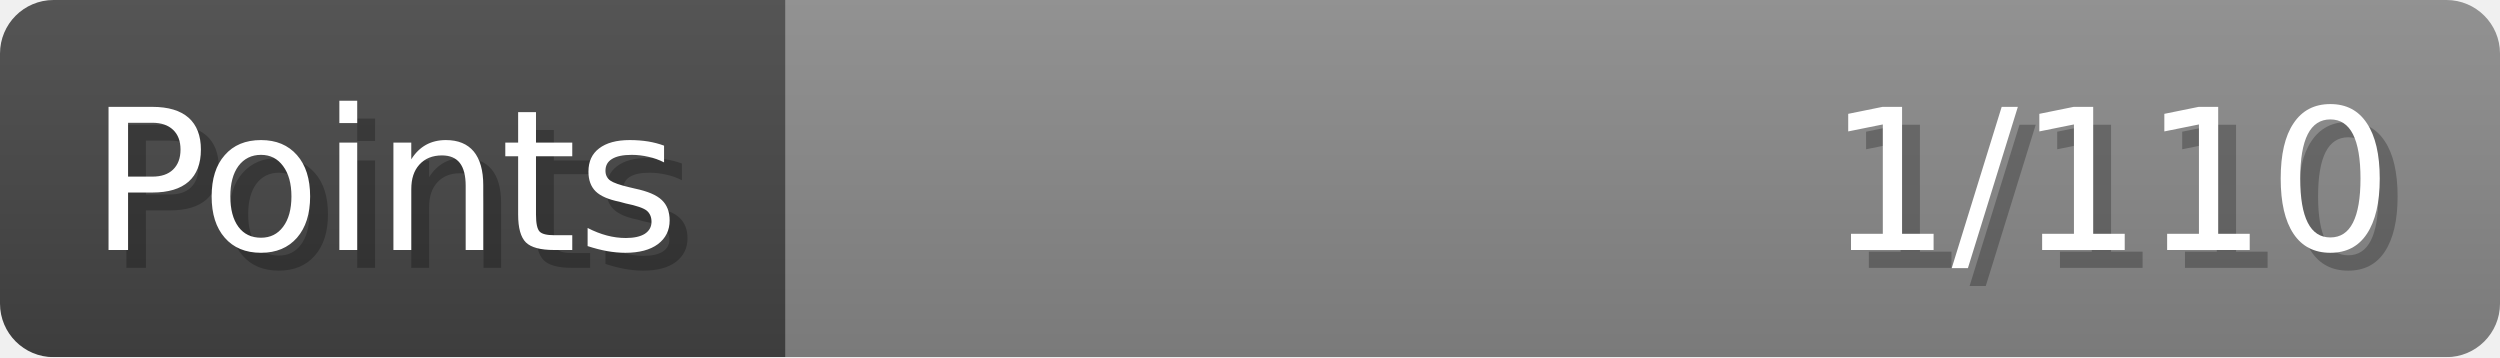
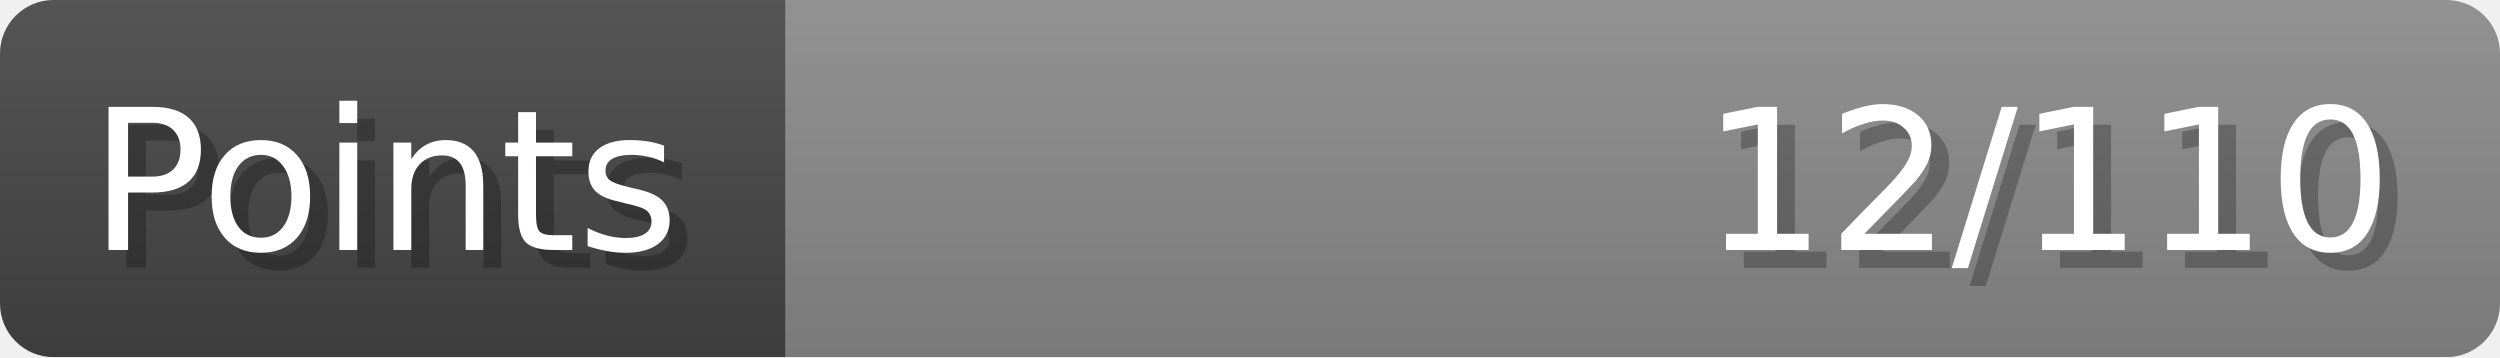
- <svg xmlns="http://www.w3.org/2000/svg" width="140px" height="20px" role="img" aria-label="Points: 1/110">
+ <svg xmlns="http://www.w3.org/2000/svg" width="140px" height="20px" role="img" aria-label="Points: 12/110">
  <linearGradient id="a" x2="0" y2="100%">
    <stop offset="0" stop-opacity=".1" stop-color="#EEE" />
    <stop offset="1" stop-opacity=".1" />
  </linearGradient>
  <mask id="m">
    <rect width="100%" height="100%" rx="3" fill="#FFF" />
  </mask>
  <g mask="url(#m)">
    <rect x="0" y="0" width="44" height="20" fill="#444" />
    <svg x="44" y="0" width="96" height="20">
      <rect width="100%" height="100%" fill="#888888" />
      <rect width="0%" height="100%" fill="#33CC11" transform="">
-         <animate attributeName="width" begin="0.5s" dur="600ms" from="0%" to="0%" repeatCount="1" fill="freeze" calcMode="spline" keyTimes="0; 1" keySplines="0.3, 0.61, 0.355, 1" />
+         <animate attributeName="width" begin="0.5s" dur="600ms" from="0%" to="10%" repeatCount="1" fill="freeze" calcMode="spline" keyTimes="0; 1" keySplines="0.3, 0.61, 0.355, 1" />
      </rect>
    </svg>
    <rect width="140" height="20" fill="url(#a)" />
  </g>
  <g aria-hidden="true" font-size="11" font-family="Verdana, DejaVu Sans, sans-serif" fill="#FFFFFF">
    <text x="6" y="15" fill="#000" opacity="0.25">Points</text>
    <text x="5" y="14">Points</text>
-     <text x="135" y="15" fill="#000" opacity="0.25" text-anchor="end">1/110</text>
-     <text x="134" y="14" text-anchor="end">1/110</text>
+     <text x="135" y="15" fill="#000" opacity="0.25" text-anchor="end">12/110</text>
+     <text x="134" y="14" text-anchor="end">12/110</text>
  </g>
</svg>
